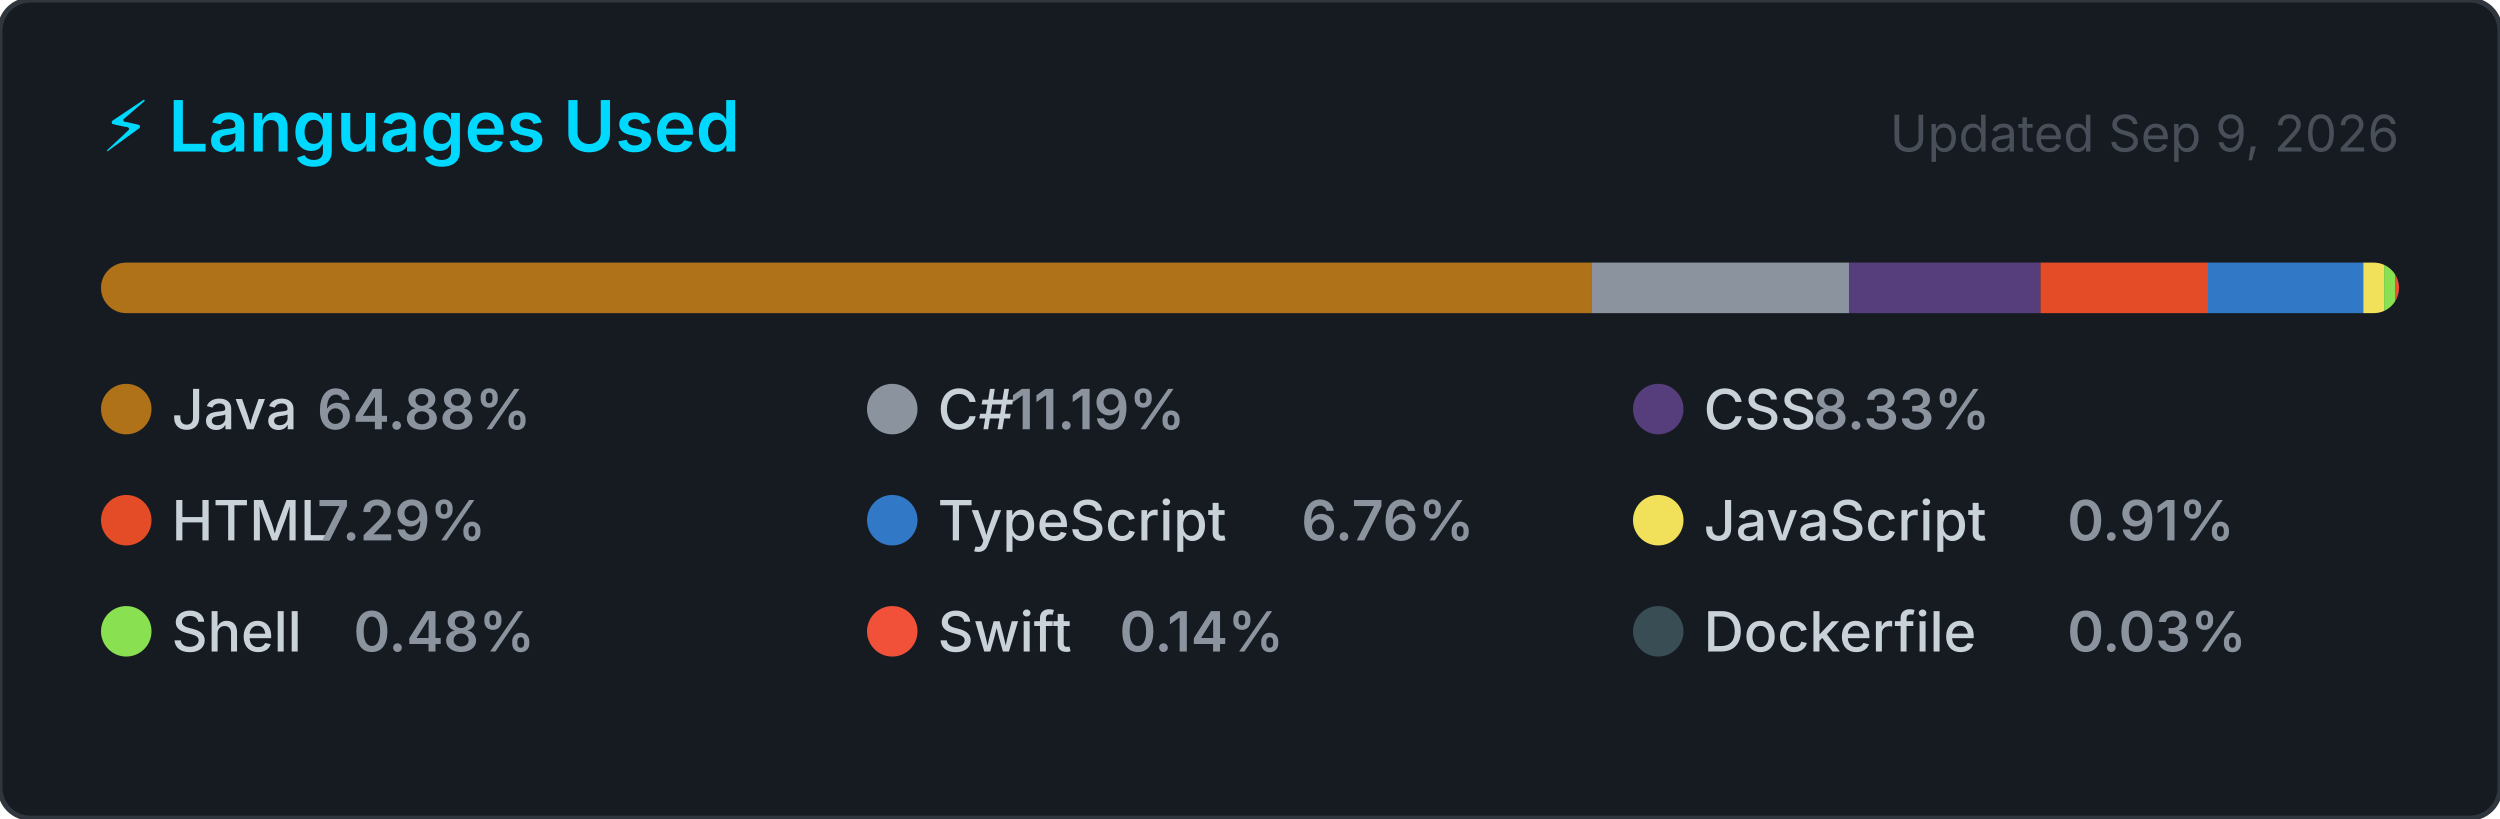
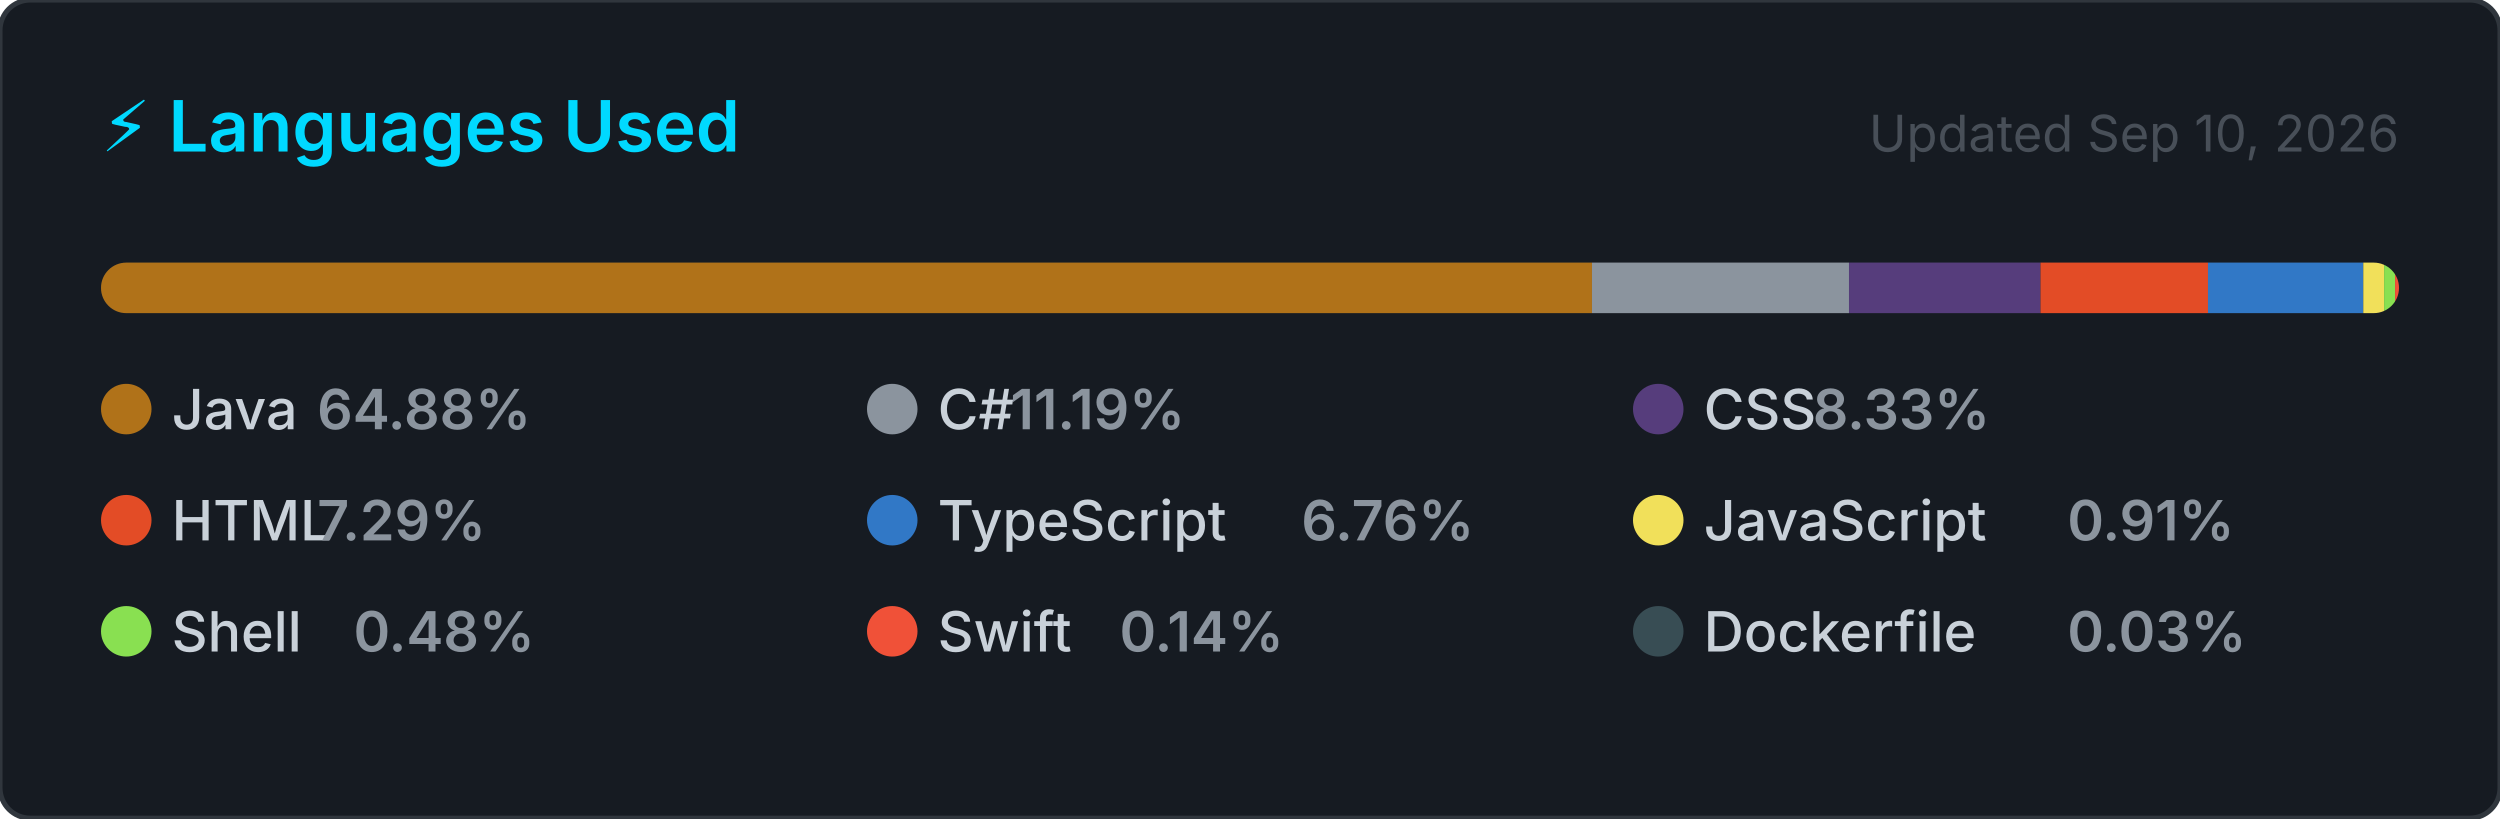
<svg xmlns="http://www.w3.org/2000/svg" width="495" height="162" viewBox="0 0 495 162" role="img" aria-label="Top programming languages for NaXeMate">
  <style>
    .card      { fill: #161b22; stroke: #30363d; stroke-width: 1; }
    .title     { font: 600 14px -apple-system, BlinkMacSystemFont, 'Segoe UI', sans-serif; fill: #00D9FF; }
    .updated   { font: 400 10px -apple-system, BlinkMacSystemFont, 'Segoe UI', sans-serif; fill: #484f58; }
    .lang-name { font: 500 11px -apple-system, BlinkMacSystemFont, 'Segoe UI', sans-serif; fill: #c9d1d9; }
    .lang-pct  { font: 600 11px -apple-system, BlinkMacSystemFont, 'Segoe UI', sans-serif; fill: #8b949e; }
  </style>
  <defs>
    <clipPath id="bar-clip">
      <rect x="20" y="52" width="455" height="10" rx="5" />
    </clipPath>
  </defs>
  <rect width="495" height="162" rx="6" ry="6" class="card" />
  <text x="20" y="30" class="title">⚡ Languages Used</text>
-   <text x="475" y="30" class="updated" text-anchor="end">Updated Sep 9, 2026</text>
+   <text x="475" y="30" class="updated" text-anchor="end">Updated Sep 10, 2026</text>
  <rect x="20" y="52" width="455" height="10" rx="5" fill="#21262d" />
  <g clip-path="url(#bar-clip)">
    <rect x="20.00" y="52" width="295.21" height="10" fill="#b07219" />
    <rect x="315.21" y="52" width="50.89" height="10" fill="#8b949e" />
    <rect x="366.11" y="52" width="37.91" height="10" fill="#563d7c" />
    <rect x="404.02" y="52" width="33.16" height="10" fill="#e34c26" />
    <rect x="437.18" y="52" width="30.75" height="10" fill="#3178c6" />
    <rect x="467.93" y="52" width="4.12" height="10" fill="#f1e05a" />
    <rect x="472.05" y="52" width="2.17" height="10" fill="#89e051" />
    <rect x="474.22" y="52" width="2.00" height="10" fill="#F05138" />
    <rect x="476.22" y="52" width="2.00" height="10" fill="#384d54" />
  </g>
  <g transform="translate(20, 76)">
    <circle cx="5" cy="5" r="5" fill="#b07219" />
    <text x="14" y="9" class="lang-name">Java</text>
    <text x="14" y="9" class="lang-pct" dx="28.8">64.88%</text>
  </g>
  <g transform="translate(171.6667, 76)">
    <circle cx="5" cy="5" r="5" fill="#8b949e" />
    <text x="14" y="9" class="lang-name">C#</text>
    <text x="14" y="9" class="lang-pct" dx="14.4">11.19%</text>
  </g>
  <g transform="translate(323.3333, 76)">
    <circle cx="5" cy="5" r="5" fill="#563d7c" />
    <text x="14" y="9" class="lang-name">CSS</text>
    <text x="14" y="9" class="lang-pct" dx="21.6">8.33%</text>
  </g>
  <g transform="translate(20, 98)">
    <circle cx="5" cy="5" r="5" fill="#e34c26" />
    <text x="14" y="9" class="lang-name">HTML</text>
    <text x="14" y="9" class="lang-pct" dx="28.8">7.29%</text>
  </g>
  <g transform="translate(171.6667, 98)">
    <circle cx="5" cy="5" r="5" fill="#3178c6" />
    <text x="14" y="9" class="lang-name">TypeScript</text>
    <text x="14" y="9" class="lang-pct" dx="72">6.76%</text>
  </g>
  <g transform="translate(323.3333, 98)">
    <circle cx="5" cy="5" r="5" fill="#f1e05a" />
    <text x="14" y="9" class="lang-name">JavaScript</text>
    <text x="14" y="9" class="lang-pct" dx="72">0.91%</text>
  </g>
  <g transform="translate(20, 120)">
    <circle cx="5" cy="5" r="5" fill="#89e051" />
    <text x="14" y="9" class="lang-name">Shell</text>
    <text x="14" y="9" class="lang-pct" dx="36">0.48%</text>
  </g>
  <g transform="translate(171.6667, 120)">
    <circle cx="5" cy="5" r="5" fill="#F05138" />
    <text x="14" y="9" class="lang-name">Swift</text>
    <text x="14" y="9" class="lang-pct" dx="36">0.14%</text>
  </g>
  <g transform="translate(323.3333, 120)">
    <circle cx="5" cy="5" r="5" fill="#384d54" />
    <text x="14" y="9" class="lang-name">Dockerfile</text>
    <text x="14" y="9" class="lang-pct" dx="72">0.03%</text>
  </g>
</svg>
